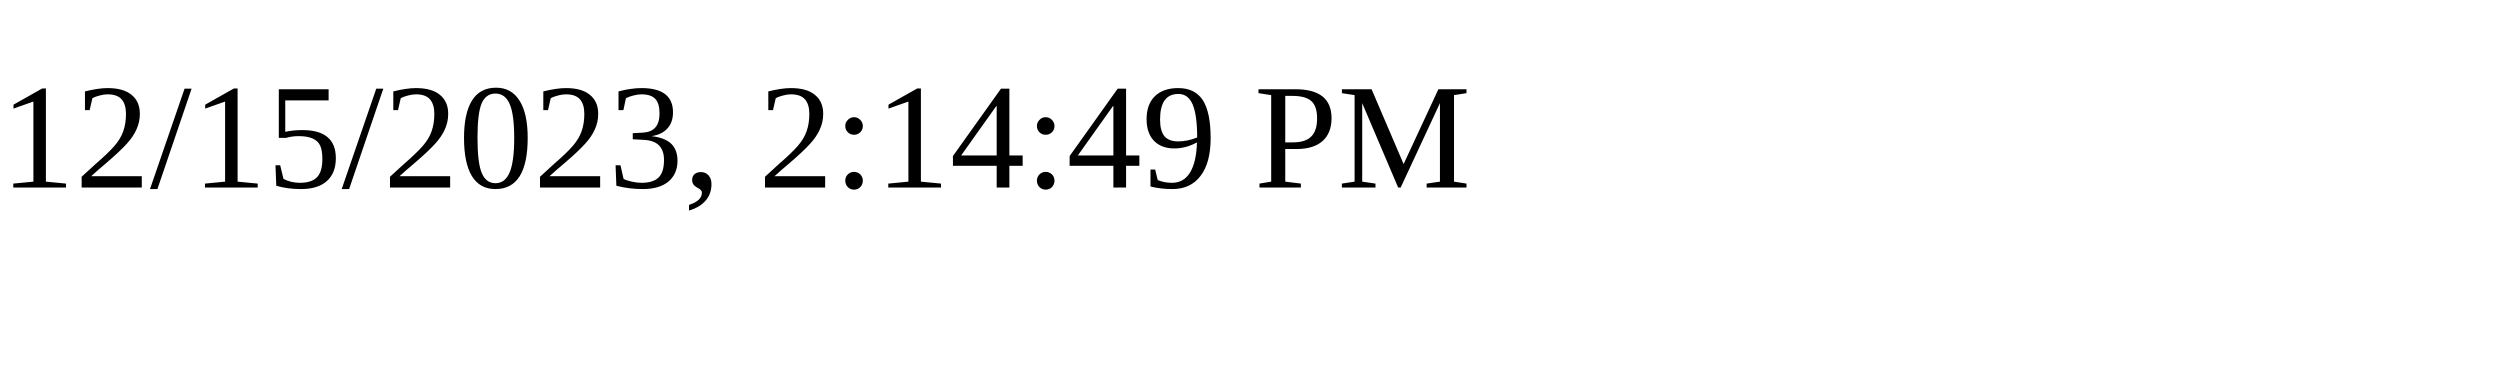
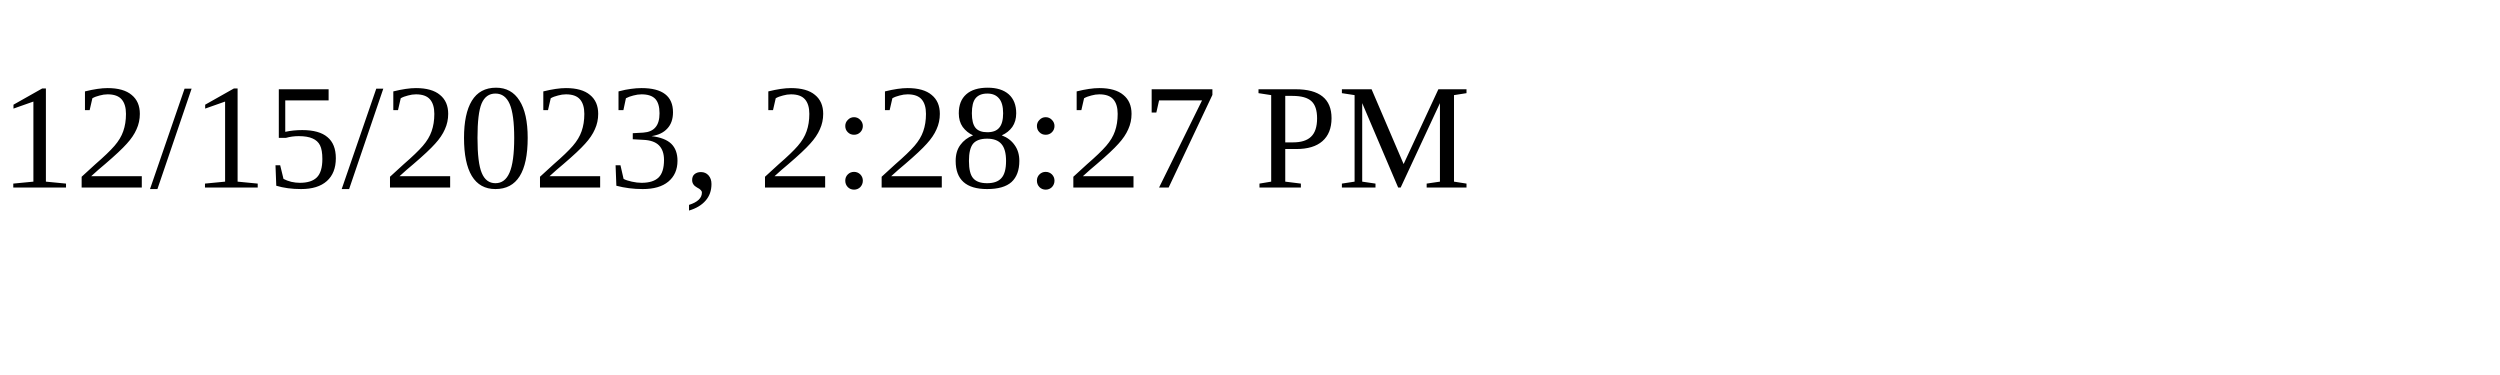
<svg xmlns="http://www.w3.org/2000/svg" height="30" width="200">
-   <text x="0" y="15">12/15/2023, 2:14:49 PM</text>
+   <text x="0" y="15">12/15/2023, 2:28:27 PM</text>
</svg>
